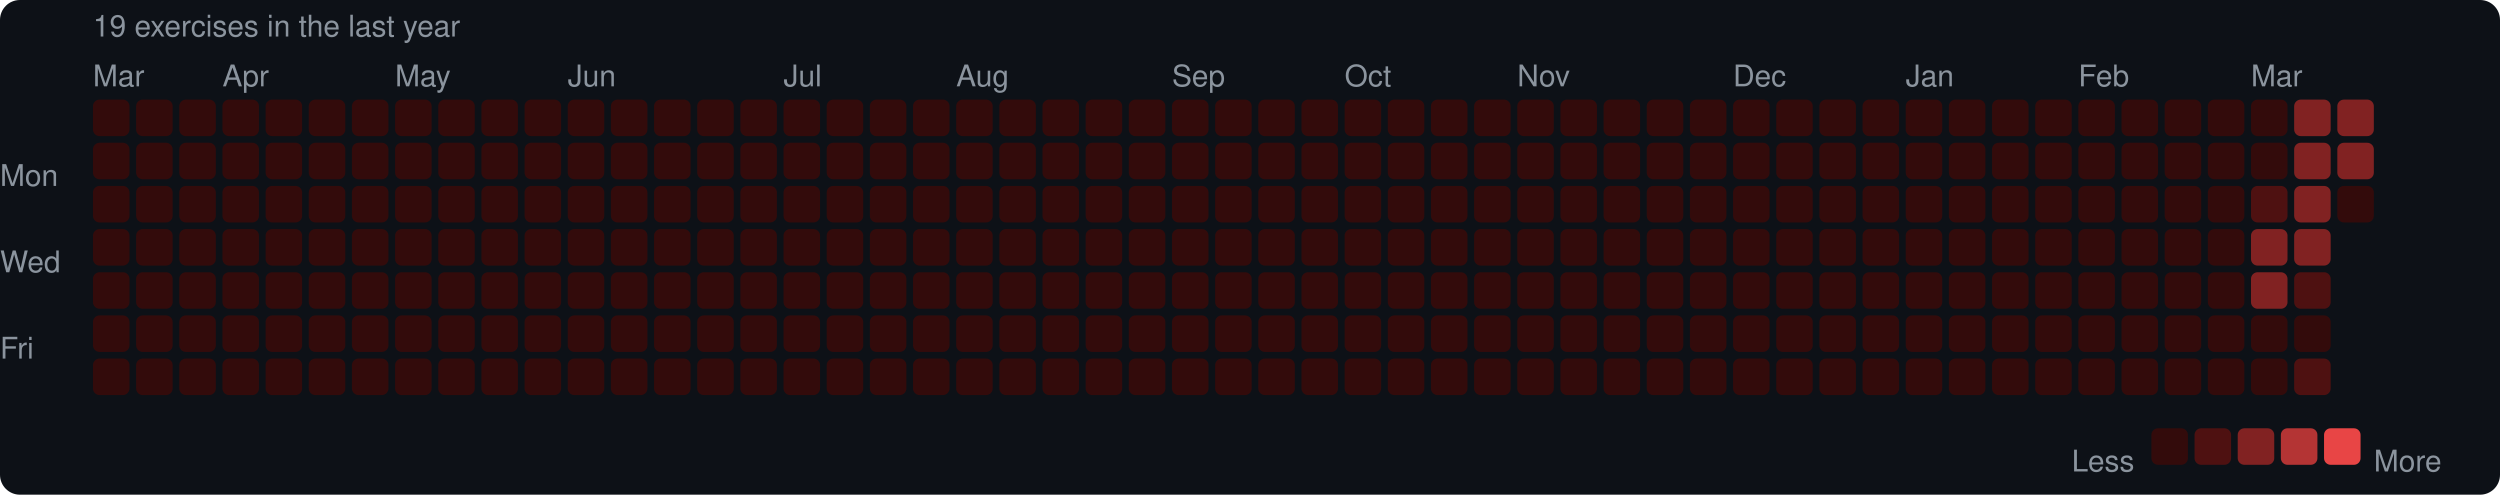
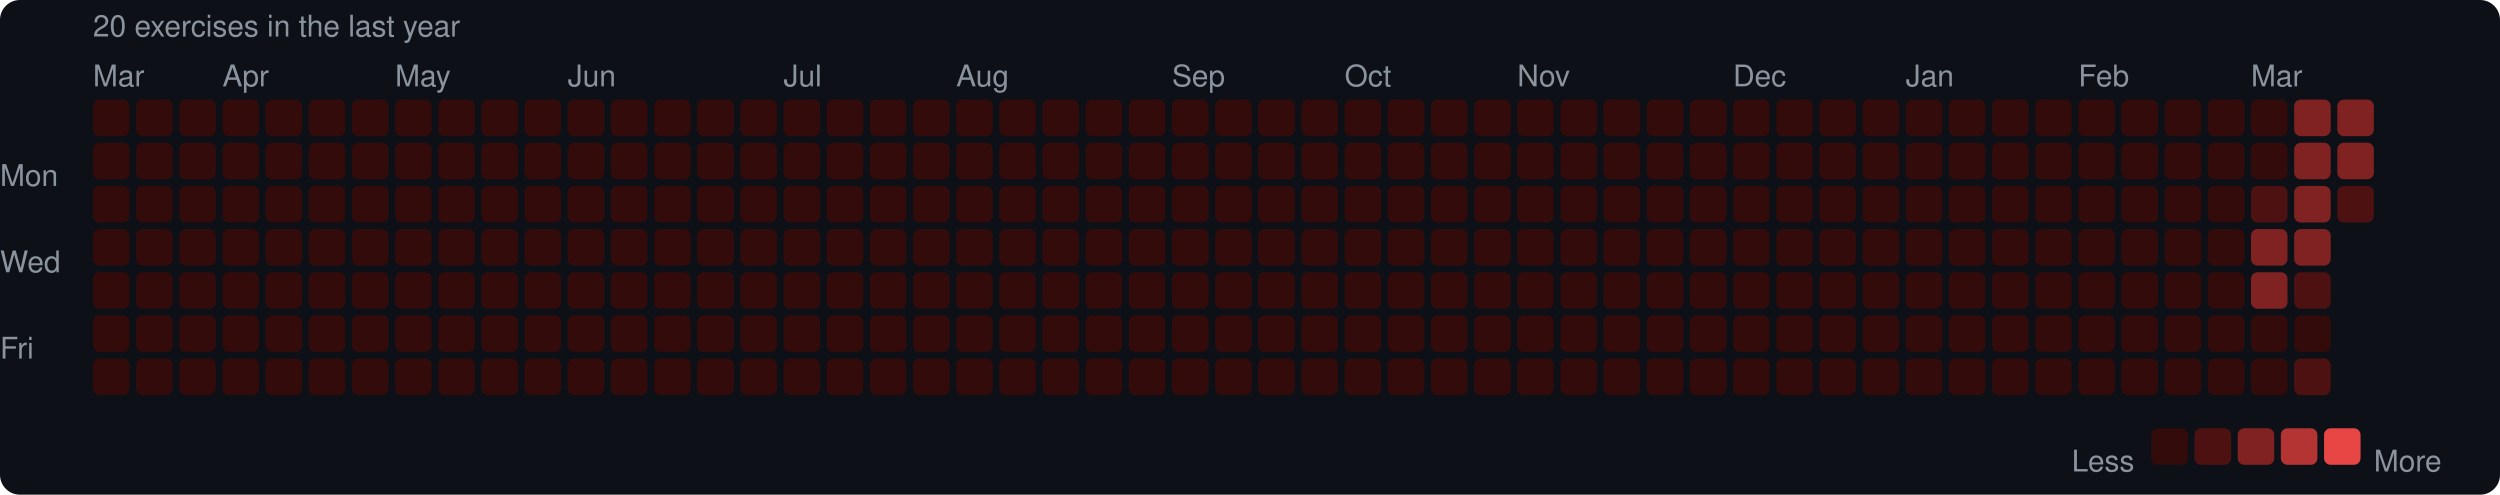
<svg xmlns="http://www.w3.org/2000/svg" width="753" height="149" viewBox="0 0 753 149">
  <rect width="753" height="149" rx="6" fill="#0d1117" />
  <style>text { font-family: -apple-system, BlinkMacSystemFont, "Segoe UI", Helvetica, Arial, sans-serif; fill: #8b949e; font-size: 9px; }</style>
-   <text x="28" y="11" font-size="9">19 exercises in the last year</text>
+   <text x="28" y="11" font-size="9">20 exercises in the last year</text>
  <text x="28" y="26">Mar</text>
  <text x="67" y="26">Apr</text>
  <text x="119" y="26">May</text>
  <text x="171" y="26">Jun</text>
  <text x="236" y="26">Jul</text>
  <text x="288" y="26">Aug</text>
  <text x="353" y="26">Sep</text>
  <text x="405" y="26">Oct</text>
  <text x="457" y="26">Nov</text>
  <text x="522" y="26">Dec</text>
  <text x="574" y="26">Jan</text>
  <text x="626" y="26">Feb</text>
  <text x="678" y="26">Mar</text>
  <text x="0" y="53" dominant-baseline="middle">Mon</text>
  <text x="0" y="79" dominant-baseline="middle">Wed</text>
  <text x="0" y="105" dominant-baseline="middle">Fri</text>
  <rect x="28" y="30" width="11" height="11" rx="2" fill="#330b0b" />
  <rect x="28" y="43" width="11" height="11" rx="2" fill="#330b0b" />
  <rect x="28" y="56" width="11" height="11" rx="2" fill="#330b0b" />
  <rect x="28" y="69" width="11" height="11" rx="2" fill="#330b0b" />
  <rect x="28" y="82" width="11" height="11" rx="2" fill="#330b0b" />
  <rect x="28" y="95" width="11" height="11" rx="2" fill="#330b0b" />
  <rect x="28" y="108" width="11" height="11" rx="2" fill="#330b0b" />
  <rect x="41" y="30" width="11" height="11" rx="2" fill="#330b0b" />
  <rect x="41" y="43" width="11" height="11" rx="2" fill="#330b0b" />
  <rect x="41" y="56" width="11" height="11" rx="2" fill="#330b0b" />
  <rect x="41" y="69" width="11" height="11" rx="2" fill="#330b0b" />
  <rect x="41" y="82" width="11" height="11" rx="2" fill="#330b0b" />
  <rect x="41" y="95" width="11" height="11" rx="2" fill="#330b0b" />
  <rect x="41" y="108" width="11" height="11" rx="2" fill="#330b0b" />
  <rect x="54" y="30" width="11" height="11" rx="2" fill="#330b0b" />
  <rect x="54" y="43" width="11" height="11" rx="2" fill="#330b0b" />
  <rect x="54" y="56" width="11" height="11" rx="2" fill="#330b0b" />
  <rect x="54" y="69" width="11" height="11" rx="2" fill="#330b0b" />
  <rect x="54" y="82" width="11" height="11" rx="2" fill="#330b0b" />
  <rect x="54" y="95" width="11" height="11" rx="2" fill="#330b0b" />
  <rect x="54" y="108" width="11" height="11" rx="2" fill="#330b0b" />
  <rect x="67" y="30" width="11" height="11" rx="2" fill="#330b0b" />
  <rect x="67" y="43" width="11" height="11" rx="2" fill="#330b0b" />
  <rect x="67" y="56" width="11" height="11" rx="2" fill="#330b0b" />
  <rect x="67" y="69" width="11" height="11" rx="2" fill="#330b0b" />
  <rect x="67" y="82" width="11" height="11" rx="2" fill="#330b0b" />
  <rect x="67" y="95" width="11" height="11" rx="2" fill="#330b0b" />
  <rect x="67" y="108" width="11" height="11" rx="2" fill="#330b0b" />
  <rect x="80" y="30" width="11" height="11" rx="2" fill="#330b0b" />
  <rect x="80" y="43" width="11" height="11" rx="2" fill="#330b0b" />
  <rect x="80" y="56" width="11" height="11" rx="2" fill="#330b0b" />
  <rect x="80" y="69" width="11" height="11" rx="2" fill="#330b0b" />
  <rect x="80" y="82" width="11" height="11" rx="2" fill="#330b0b" />
  <rect x="80" y="95" width="11" height="11" rx="2" fill="#330b0b" />
  <rect x="80" y="108" width="11" height="11" rx="2" fill="#330b0b" />
  <rect x="93" y="30" width="11" height="11" rx="2" fill="#330b0b" />
  <rect x="93" y="43" width="11" height="11" rx="2" fill="#330b0b" />
  <rect x="93" y="56" width="11" height="11" rx="2" fill="#330b0b" />
  <rect x="93" y="69" width="11" height="11" rx="2" fill="#330b0b" />
  <rect x="93" y="82" width="11" height="11" rx="2" fill="#330b0b" />
  <rect x="93" y="95" width="11" height="11" rx="2" fill="#330b0b" />
  <rect x="93" y="108" width="11" height="11" rx="2" fill="#330b0b" />
  <rect x="106" y="30" width="11" height="11" rx="2" fill="#330b0b" />
  <rect x="106" y="43" width="11" height="11" rx="2" fill="#330b0b" />
  <rect x="106" y="56" width="11" height="11" rx="2" fill="#330b0b" />
  <rect x="106" y="69" width="11" height="11" rx="2" fill="#330b0b" />
  <rect x="106" y="82" width="11" height="11" rx="2" fill="#330b0b" />
  <rect x="106" y="95" width="11" height="11" rx="2" fill="#330b0b" />
  <rect x="106" y="108" width="11" height="11" rx="2" fill="#330b0b" />
  <rect x="119" y="30" width="11" height="11" rx="2" fill="#330b0b" />
  <rect x="119" y="43" width="11" height="11" rx="2" fill="#330b0b" />
  <rect x="119" y="56" width="11" height="11" rx="2" fill="#330b0b" />
  <rect x="119" y="69" width="11" height="11" rx="2" fill="#330b0b" />
  <rect x="119" y="82" width="11" height="11" rx="2" fill="#330b0b" />
  <rect x="119" y="95" width="11" height="11" rx="2" fill="#330b0b" />
  <rect x="119" y="108" width="11" height="11" rx="2" fill="#330b0b" />
  <rect x="132" y="30" width="11" height="11" rx="2" fill="#330b0b" />
  <rect x="132" y="43" width="11" height="11" rx="2" fill="#330b0b" />
  <rect x="132" y="56" width="11" height="11" rx="2" fill="#330b0b" />
  <rect x="132" y="69" width="11" height="11" rx="2" fill="#330b0b" />
  <rect x="132" y="82" width="11" height="11" rx="2" fill="#330b0b" />
  <rect x="132" y="95" width="11" height="11" rx="2" fill="#330b0b" />
  <rect x="132" y="108" width="11" height="11" rx="2" fill="#330b0b" />
  <rect x="145" y="30" width="11" height="11" rx="2" fill="#330b0b" />
  <rect x="145" y="43" width="11" height="11" rx="2" fill="#330b0b" />
  <rect x="145" y="56" width="11" height="11" rx="2" fill="#330b0b" />
  <rect x="145" y="69" width="11" height="11" rx="2" fill="#330b0b" />
  <rect x="145" y="82" width="11" height="11" rx="2" fill="#330b0b" />
  <rect x="145" y="95" width="11" height="11" rx="2" fill="#330b0b" />
  <rect x="145" y="108" width="11" height="11" rx="2" fill="#330b0b" />
  <rect x="158" y="30" width="11" height="11" rx="2" fill="#330b0b" />
  <rect x="158" y="43" width="11" height="11" rx="2" fill="#330b0b" />
  <rect x="158" y="56" width="11" height="11" rx="2" fill="#330b0b" />
  <rect x="158" y="69" width="11" height="11" rx="2" fill="#330b0b" />
  <rect x="158" y="82" width="11" height="11" rx="2" fill="#330b0b" />
  <rect x="158" y="95" width="11" height="11" rx="2" fill="#330b0b" />
  <rect x="158" y="108" width="11" height="11" rx="2" fill="#330b0b" />
  <rect x="171" y="30" width="11" height="11" rx="2" fill="#330b0b" />
  <rect x="171" y="43" width="11" height="11" rx="2" fill="#330b0b" />
  <rect x="171" y="56" width="11" height="11" rx="2" fill="#330b0b" />
  <rect x="171" y="69" width="11" height="11" rx="2" fill="#330b0b" />
  <rect x="171" y="82" width="11" height="11" rx="2" fill="#330b0b" />
  <rect x="171" y="95" width="11" height="11" rx="2" fill="#330b0b" />
  <rect x="171" y="108" width="11" height="11" rx="2" fill="#330b0b" />
  <rect x="184" y="30" width="11" height="11" rx="2" fill="#330b0b" />
  <rect x="184" y="43" width="11" height="11" rx="2" fill="#330b0b" />
  <rect x="184" y="56" width="11" height="11" rx="2" fill="#330b0b" />
  <rect x="184" y="69" width="11" height="11" rx="2" fill="#330b0b" />
  <rect x="184" y="82" width="11" height="11" rx="2" fill="#330b0b" />
  <rect x="184" y="95" width="11" height="11" rx="2" fill="#330b0b" />
  <rect x="184" y="108" width="11" height="11" rx="2" fill="#330b0b" />
  <rect x="197" y="30" width="11" height="11" rx="2" fill="#330b0b" />
  <rect x="197" y="43" width="11" height="11" rx="2" fill="#330b0b" />
  <rect x="197" y="56" width="11" height="11" rx="2" fill="#330b0b" />
  <rect x="197" y="69" width="11" height="11" rx="2" fill="#330b0b" />
  <rect x="197" y="82" width="11" height="11" rx="2" fill="#330b0b" />
  <rect x="197" y="95" width="11" height="11" rx="2" fill="#330b0b" />
  <rect x="197" y="108" width="11" height="11" rx="2" fill="#330b0b" />
  <rect x="210" y="30" width="11" height="11" rx="2" fill="#330b0b" />
  <rect x="210" y="43" width="11" height="11" rx="2" fill="#330b0b" />
  <rect x="210" y="56" width="11" height="11" rx="2" fill="#330b0b" />
  <rect x="210" y="69" width="11" height="11" rx="2" fill="#330b0b" />
  <rect x="210" y="82" width="11" height="11" rx="2" fill="#330b0b" />
  <rect x="210" y="95" width="11" height="11" rx="2" fill="#330b0b" />
  <rect x="210" y="108" width="11" height="11" rx="2" fill="#330b0b" />
  <rect x="223" y="30" width="11" height="11" rx="2" fill="#330b0b" />
  <rect x="223" y="43" width="11" height="11" rx="2" fill="#330b0b" />
  <rect x="223" y="56" width="11" height="11" rx="2" fill="#330b0b" />
  <rect x="223" y="69" width="11" height="11" rx="2" fill="#330b0b" />
  <rect x="223" y="82" width="11" height="11" rx="2" fill="#330b0b" />
  <rect x="223" y="95" width="11" height="11" rx="2" fill="#330b0b" />
  <rect x="223" y="108" width="11" height="11" rx="2" fill="#330b0b" />
  <rect x="236" y="30" width="11" height="11" rx="2" fill="#330b0b" />
  <rect x="236" y="43" width="11" height="11" rx="2" fill="#330b0b" />
  <rect x="236" y="56" width="11" height="11" rx="2" fill="#330b0b" />
  <rect x="236" y="69" width="11" height="11" rx="2" fill="#330b0b" />
  <rect x="236" y="82" width="11" height="11" rx="2" fill="#330b0b" />
  <rect x="236" y="95" width="11" height="11" rx="2" fill="#330b0b" />
  <rect x="236" y="108" width="11" height="11" rx="2" fill="#330b0b" />
  <rect x="249" y="30" width="11" height="11" rx="2" fill="#330b0b" />
  <rect x="249" y="43" width="11" height="11" rx="2" fill="#330b0b" />
  <rect x="249" y="56" width="11" height="11" rx="2" fill="#330b0b" />
  <rect x="249" y="69" width="11" height="11" rx="2" fill="#330b0b" />
  <rect x="249" y="82" width="11" height="11" rx="2" fill="#330b0b" />
  <rect x="249" y="95" width="11" height="11" rx="2" fill="#330b0b" />
  <rect x="249" y="108" width="11" height="11" rx="2" fill="#330b0b" />
  <rect x="262" y="30" width="11" height="11" rx="2" fill="#330b0b" />
  <rect x="262" y="43" width="11" height="11" rx="2" fill="#330b0b" />
  <rect x="262" y="56" width="11" height="11" rx="2" fill="#330b0b" />
  <rect x="262" y="69" width="11" height="11" rx="2" fill="#330b0b" />
  <rect x="262" y="82" width="11" height="11" rx="2" fill="#330b0b" />
  <rect x="262" y="95" width="11" height="11" rx="2" fill="#330b0b" />
  <rect x="262" y="108" width="11" height="11" rx="2" fill="#330b0b" />
  <rect x="275" y="30" width="11" height="11" rx="2" fill="#330b0b" />
  <rect x="275" y="43" width="11" height="11" rx="2" fill="#330b0b" />
  <rect x="275" y="56" width="11" height="11" rx="2" fill="#330b0b" />
  <rect x="275" y="69" width="11" height="11" rx="2" fill="#330b0b" />
  <rect x="275" y="82" width="11" height="11" rx="2" fill="#330b0b" />
  <rect x="275" y="95" width="11" height="11" rx="2" fill="#330b0b" />
  <rect x="275" y="108" width="11" height="11" rx="2" fill="#330b0b" />
  <rect x="288" y="30" width="11" height="11" rx="2" fill="#330b0b" />
  <rect x="288" y="43" width="11" height="11" rx="2" fill="#330b0b" />
  <rect x="288" y="56" width="11" height="11" rx="2" fill="#330b0b" />
  <rect x="288" y="69" width="11" height="11" rx="2" fill="#330b0b" />
  <rect x="288" y="82" width="11" height="11" rx="2" fill="#330b0b" />
  <rect x="288" y="95" width="11" height="11" rx="2" fill="#330b0b" />
  <rect x="288" y="108" width="11" height="11" rx="2" fill="#330b0b" />
  <rect x="301" y="30" width="11" height="11" rx="2" fill="#330b0b" />
  <rect x="301" y="43" width="11" height="11" rx="2" fill="#330b0b" />
  <rect x="301" y="56" width="11" height="11" rx="2" fill="#330b0b" />
  <rect x="301" y="69" width="11" height="11" rx="2" fill="#330b0b" />
  <rect x="301" y="82" width="11" height="11" rx="2" fill="#330b0b" />
  <rect x="301" y="95" width="11" height="11" rx="2" fill="#330b0b" />
  <rect x="301" y="108" width="11" height="11" rx="2" fill="#330b0b" />
  <rect x="314" y="30" width="11" height="11" rx="2" fill="#330b0b" />
  <rect x="314" y="43" width="11" height="11" rx="2" fill="#330b0b" />
  <rect x="314" y="56" width="11" height="11" rx="2" fill="#330b0b" />
  <rect x="314" y="69" width="11" height="11" rx="2" fill="#330b0b" />
  <rect x="314" y="82" width="11" height="11" rx="2" fill="#330b0b" />
  <rect x="314" y="95" width="11" height="11" rx="2" fill="#330b0b" />
  <rect x="314" y="108" width="11" height="11" rx="2" fill="#330b0b" />
  <rect x="327" y="30" width="11" height="11" rx="2" fill="#330b0b" />
  <rect x="327" y="43" width="11" height="11" rx="2" fill="#330b0b" />
  <rect x="327" y="56" width="11" height="11" rx="2" fill="#330b0b" />
  <rect x="327" y="69" width="11" height="11" rx="2" fill="#330b0b" />
  <rect x="327" y="82" width="11" height="11" rx="2" fill="#330b0b" />
  <rect x="327" y="95" width="11" height="11" rx="2" fill="#330b0b" />
  <rect x="327" y="108" width="11" height="11" rx="2" fill="#330b0b" />
  <rect x="340" y="30" width="11" height="11" rx="2" fill="#330b0b" />
  <rect x="340" y="43" width="11" height="11" rx="2" fill="#330b0b" />
  <rect x="340" y="56" width="11" height="11" rx="2" fill="#330b0b" />
  <rect x="340" y="69" width="11" height="11" rx="2" fill="#330b0b" />
  <rect x="340" y="82" width="11" height="11" rx="2" fill="#330b0b" />
  <rect x="340" y="95" width="11" height="11" rx="2" fill="#330b0b" />
  <rect x="340" y="108" width="11" height="11" rx="2" fill="#330b0b" />
  <rect x="353" y="30" width="11" height="11" rx="2" fill="#330b0b" />
  <rect x="353" y="43" width="11" height="11" rx="2" fill="#330b0b" />
  <rect x="353" y="56" width="11" height="11" rx="2" fill="#330b0b" />
  <rect x="353" y="69" width="11" height="11" rx="2" fill="#330b0b" />
  <rect x="353" y="82" width="11" height="11" rx="2" fill="#330b0b" />
  <rect x="353" y="95" width="11" height="11" rx="2" fill="#330b0b" />
  <rect x="353" y="108" width="11" height="11" rx="2" fill="#330b0b" />
  <rect x="366" y="30" width="11" height="11" rx="2" fill="#330b0b" />
  <rect x="366" y="43" width="11" height="11" rx="2" fill="#330b0b" />
  <rect x="366" y="56" width="11" height="11" rx="2" fill="#330b0b" />
  <rect x="366" y="69" width="11" height="11" rx="2" fill="#330b0b" />
  <rect x="366" y="82" width="11" height="11" rx="2" fill="#330b0b" />
  <rect x="366" y="95" width="11" height="11" rx="2" fill="#330b0b" />
  <rect x="366" y="108" width="11" height="11" rx="2" fill="#330b0b" />
  <rect x="379" y="30" width="11" height="11" rx="2" fill="#330b0b" />
  <rect x="379" y="43" width="11" height="11" rx="2" fill="#330b0b" />
  <rect x="379" y="56" width="11" height="11" rx="2" fill="#330b0b" />
  <rect x="379" y="69" width="11" height="11" rx="2" fill="#330b0b" />
  <rect x="379" y="82" width="11" height="11" rx="2" fill="#330b0b" />
  <rect x="379" y="95" width="11" height="11" rx="2" fill="#330b0b" />
  <rect x="379" y="108" width="11" height="11" rx="2" fill="#330b0b" />
  <rect x="392" y="30" width="11" height="11" rx="2" fill="#330b0b" />
  <rect x="392" y="43" width="11" height="11" rx="2" fill="#330b0b" />
  <rect x="392" y="56" width="11" height="11" rx="2" fill="#330b0b" />
  <rect x="392" y="69" width="11" height="11" rx="2" fill="#330b0b" />
  <rect x="392" y="82" width="11" height="11" rx="2" fill="#330b0b" />
  <rect x="392" y="95" width="11" height="11" rx="2" fill="#330b0b" />
  <rect x="392" y="108" width="11" height="11" rx="2" fill="#330b0b" />
  <rect x="405" y="30" width="11" height="11" rx="2" fill="#330b0b" />
  <rect x="405" y="43" width="11" height="11" rx="2" fill="#330b0b" />
  <rect x="405" y="56" width="11" height="11" rx="2" fill="#330b0b" />
  <rect x="405" y="69" width="11" height="11" rx="2" fill="#330b0b" />
  <rect x="405" y="82" width="11" height="11" rx="2" fill="#330b0b" />
  <rect x="405" y="95" width="11" height="11" rx="2" fill="#330b0b" />
  <rect x="405" y="108" width="11" height="11" rx="2" fill="#330b0b" />
  <rect x="418" y="30" width="11" height="11" rx="2" fill="#330b0b" />
  <rect x="418" y="43" width="11" height="11" rx="2" fill="#330b0b" />
  <rect x="418" y="56" width="11" height="11" rx="2" fill="#330b0b" />
  <rect x="418" y="69" width="11" height="11" rx="2" fill="#330b0b" />
  <rect x="418" y="82" width="11" height="11" rx="2" fill="#330b0b" />
  <rect x="418" y="95" width="11" height="11" rx="2" fill="#330b0b" />
  <rect x="418" y="108" width="11" height="11" rx="2" fill="#330b0b" />
  <rect x="431" y="30" width="11" height="11" rx="2" fill="#330b0b" />
  <rect x="431" y="43" width="11" height="11" rx="2" fill="#330b0b" />
  <rect x="431" y="56" width="11" height="11" rx="2" fill="#330b0b" />
  <rect x="431" y="69" width="11" height="11" rx="2" fill="#330b0b" />
  <rect x="431" y="82" width="11" height="11" rx="2" fill="#330b0b" />
  <rect x="431" y="95" width="11" height="11" rx="2" fill="#330b0b" />
  <rect x="431" y="108" width="11" height="11" rx="2" fill="#330b0b" />
  <rect x="444" y="30" width="11" height="11" rx="2" fill="#330b0b" />
  <rect x="444" y="43" width="11" height="11" rx="2" fill="#330b0b" />
  <rect x="444" y="56" width="11" height="11" rx="2" fill="#330b0b" />
  <rect x="444" y="69" width="11" height="11" rx="2" fill="#330b0b" />
  <rect x="444" y="82" width="11" height="11" rx="2" fill="#330b0b" />
  <rect x="444" y="95" width="11" height="11" rx="2" fill="#330b0b" />
  <rect x="444" y="108" width="11" height="11" rx="2" fill="#330b0b" />
  <rect x="457" y="30" width="11" height="11" rx="2" fill="#330b0b" />
  <rect x="457" y="43" width="11" height="11" rx="2" fill="#330b0b" />
  <rect x="457" y="56" width="11" height="11" rx="2" fill="#330b0b" />
  <rect x="457" y="69" width="11" height="11" rx="2" fill="#330b0b" />
  <rect x="457" y="82" width="11" height="11" rx="2" fill="#330b0b" />
  <rect x="457" y="95" width="11" height="11" rx="2" fill="#330b0b" />
  <rect x="457" y="108" width="11" height="11" rx="2" fill="#330b0b" />
  <rect x="470" y="30" width="11" height="11" rx="2" fill="#330b0b" />
  <rect x="470" y="43" width="11" height="11" rx="2" fill="#330b0b" />
  <rect x="470" y="56" width="11" height="11" rx="2" fill="#330b0b" />
  <rect x="470" y="69" width="11" height="11" rx="2" fill="#330b0b" />
  <rect x="470" y="82" width="11" height="11" rx="2" fill="#330b0b" />
  <rect x="470" y="95" width="11" height="11" rx="2" fill="#330b0b" />
  <rect x="470" y="108" width="11" height="11" rx="2" fill="#330b0b" />
  <rect x="483" y="30" width="11" height="11" rx="2" fill="#330b0b" />
  <rect x="483" y="43" width="11" height="11" rx="2" fill="#330b0b" />
  <rect x="483" y="56" width="11" height="11" rx="2" fill="#330b0b" />
  <rect x="483" y="69" width="11" height="11" rx="2" fill="#330b0b" />
  <rect x="483" y="82" width="11" height="11" rx="2" fill="#330b0b" />
  <rect x="483" y="95" width="11" height="11" rx="2" fill="#330b0b" />
  <rect x="483" y="108" width="11" height="11" rx="2" fill="#330b0b" />
  <rect x="496" y="30" width="11" height="11" rx="2" fill="#330b0b" />
  <rect x="496" y="43" width="11" height="11" rx="2" fill="#330b0b" />
  <rect x="496" y="56" width="11" height="11" rx="2" fill="#330b0b" />
  <rect x="496" y="69" width="11" height="11" rx="2" fill="#330b0b" />
  <rect x="496" y="82" width="11" height="11" rx="2" fill="#330b0b" />
  <rect x="496" y="95" width="11" height="11" rx="2" fill="#330b0b" />
  <rect x="496" y="108" width="11" height="11" rx="2" fill="#330b0b" />
  <rect x="509" y="30" width="11" height="11" rx="2" fill="#330b0b" />
  <rect x="509" y="43" width="11" height="11" rx="2" fill="#330b0b" />
  <rect x="509" y="56" width="11" height="11" rx="2" fill="#330b0b" />
  <rect x="509" y="69" width="11" height="11" rx="2" fill="#330b0b" />
  <rect x="509" y="82" width="11" height="11" rx="2" fill="#330b0b" />
  <rect x="509" y="95" width="11" height="11" rx="2" fill="#330b0b" />
  <rect x="509" y="108" width="11" height="11" rx="2" fill="#330b0b" />
  <rect x="522" y="30" width="11" height="11" rx="2" fill="#330b0b" />
  <rect x="522" y="43" width="11" height="11" rx="2" fill="#330b0b" />
  <rect x="522" y="56" width="11" height="11" rx="2" fill="#330b0b" />
  <rect x="522" y="69" width="11" height="11" rx="2" fill="#330b0b" />
  <rect x="522" y="82" width="11" height="11" rx="2" fill="#330b0b" />
  <rect x="522" y="95" width="11" height="11" rx="2" fill="#330b0b" />
  <rect x="522" y="108" width="11" height="11" rx="2" fill="#330b0b" />
  <rect x="535" y="30" width="11" height="11" rx="2" fill="#330b0b" />
  <rect x="535" y="43" width="11" height="11" rx="2" fill="#330b0b" />
  <rect x="535" y="56" width="11" height="11" rx="2" fill="#330b0b" />
  <rect x="535" y="69" width="11" height="11" rx="2" fill="#330b0b" />
  <rect x="535" y="82" width="11" height="11" rx="2" fill="#330b0b" />
  <rect x="535" y="95" width="11" height="11" rx="2" fill="#330b0b" />
  <rect x="535" y="108" width="11" height="11" rx="2" fill="#330b0b" />
  <rect x="548" y="30" width="11" height="11" rx="2" fill="#330b0b" />
  <rect x="548" y="43" width="11" height="11" rx="2" fill="#330b0b" />
  <rect x="548" y="56" width="11" height="11" rx="2" fill="#330b0b" />
  <rect x="548" y="69" width="11" height="11" rx="2" fill="#330b0b" />
  <rect x="548" y="82" width="11" height="11" rx="2" fill="#330b0b" />
  <rect x="548" y="95" width="11" height="11" rx="2" fill="#330b0b" />
  <rect x="548" y="108" width="11" height="11" rx="2" fill="#330b0b" />
  <rect x="561" y="30" width="11" height="11" rx="2" fill="#330b0b" />
  <rect x="561" y="43" width="11" height="11" rx="2" fill="#330b0b" />
  <rect x="561" y="56" width="11" height="11" rx="2" fill="#330b0b" />
  <rect x="561" y="69" width="11" height="11" rx="2" fill="#330b0b" />
  <rect x="561" y="82" width="11" height="11" rx="2" fill="#330b0b" />
  <rect x="561" y="95" width="11" height="11" rx="2" fill="#330b0b" />
  <rect x="561" y="108" width="11" height="11" rx="2" fill="#330b0b" />
  <rect x="574" y="30" width="11" height="11" rx="2" fill="#330b0b" />
  <rect x="574" y="43" width="11" height="11" rx="2" fill="#330b0b" />
  <rect x="574" y="56" width="11" height="11" rx="2" fill="#330b0b" />
  <rect x="574" y="69" width="11" height="11" rx="2" fill="#330b0b" />
  <rect x="574" y="82" width="11" height="11" rx="2" fill="#330b0b" />
  <rect x="574" y="95" width="11" height="11" rx="2" fill="#330b0b" />
  <rect x="574" y="108" width="11" height="11" rx="2" fill="#330b0b" />
  <rect x="587" y="30" width="11" height="11" rx="2" fill="#330b0b" />
  <rect x="587" y="43" width="11" height="11" rx="2" fill="#330b0b" />
  <rect x="587" y="56" width="11" height="11" rx="2" fill="#330b0b" />
  <rect x="587" y="69" width="11" height="11" rx="2" fill="#330b0b" />
  <rect x="587" y="82" width="11" height="11" rx="2" fill="#330b0b" />
  <rect x="587" y="95" width="11" height="11" rx="2" fill="#330b0b" />
  <rect x="587" y="108" width="11" height="11" rx="2" fill="#330b0b" />
  <rect x="600" y="30" width="11" height="11" rx="2" fill="#330b0b" />
  <rect x="600" y="43" width="11" height="11" rx="2" fill="#330b0b" />
  <rect x="600" y="56" width="11" height="11" rx="2" fill="#330b0b" />
  <rect x="600" y="69" width="11" height="11" rx="2" fill="#330b0b" />
  <rect x="600" y="82" width="11" height="11" rx="2" fill="#330b0b" />
  <rect x="600" y="95" width="11" height="11" rx="2" fill="#330b0b" />
  <rect x="600" y="108" width="11" height="11" rx="2" fill="#330b0b" />
  <rect x="613" y="30" width="11" height="11" rx="2" fill="#330b0b" />
  <rect x="613" y="43" width="11" height="11" rx="2" fill="#330b0b" />
  <rect x="613" y="56" width="11" height="11" rx="2" fill="#330b0b" />
  <rect x="613" y="69" width="11" height="11" rx="2" fill="#330b0b" />
  <rect x="613" y="82" width="11" height="11" rx="2" fill="#330b0b" />
  <rect x="613" y="95" width="11" height="11" rx="2" fill="#330b0b" />
  <rect x="613" y="108" width="11" height="11" rx="2" fill="#330b0b" />
  <rect x="626" y="30" width="11" height="11" rx="2" fill="#330b0b" />
  <rect x="626" y="43" width="11" height="11" rx="2" fill="#330b0b" />
  <rect x="626" y="56" width="11" height="11" rx="2" fill="#330b0b" />
  <rect x="626" y="69" width="11" height="11" rx="2" fill="#330b0b" />
  <rect x="626" y="82" width="11" height="11" rx="2" fill="#330b0b" />
  <rect x="626" y="95" width="11" height="11" rx="2" fill="#330b0b" />
  <rect x="626" y="108" width="11" height="11" rx="2" fill="#330b0b" />
  <rect x="639" y="30" width="11" height="11" rx="2" fill="#330b0b" />
  <rect x="639" y="43" width="11" height="11" rx="2" fill="#330b0b" />
  <rect x="639" y="56" width="11" height="11" rx="2" fill="#330b0b" />
  <rect x="639" y="69" width="11" height="11" rx="2" fill="#330b0b" />
  <rect x="639" y="82" width="11" height="11" rx="2" fill="#330b0b" />
  <rect x="639" y="95" width="11" height="11" rx="2" fill="#330b0b" />
  <rect x="639" y="108" width="11" height="11" rx="2" fill="#330b0b" />
  <rect x="652" y="30" width="11" height="11" rx="2" fill="#330b0b" />
  <rect x="652" y="43" width="11" height="11" rx="2" fill="#330b0b" />
  <rect x="652" y="56" width="11" height="11" rx="2" fill="#330b0b" />
  <rect x="652" y="69" width="11" height="11" rx="2" fill="#330b0b" />
  <rect x="652" y="82" width="11" height="11" rx="2" fill="#330b0b" />
  <rect x="652" y="95" width="11" height="11" rx="2" fill="#330b0b" />
  <rect x="652" y="108" width="11" height="11" rx="2" fill="#330b0b" />
  <rect x="665" y="30" width="11" height="11" rx="2" fill="#330b0b" />
  <rect x="665" y="43" width="11" height="11" rx="2" fill="#330b0b" />
  <rect x="665" y="56" width="11" height="11" rx="2" fill="#330b0b" />
  <rect x="665" y="69" width="11" height="11" rx="2" fill="#330b0b" />
  <rect x="665" y="82" width="11" height="11" rx="2" fill="#330b0b" />
  <rect x="665" y="95" width="11" height="11" rx="2" fill="#330b0b" />
  <rect x="665" y="108" width="11" height="11" rx="2" fill="#330b0b" />
  <rect x="678" y="30" width="11" height="11" rx="2" fill="#330b0b" />
  <rect x="678" y="43" width="11" height="11" rx="2" fill="#330b0b" />
  <rect x="678" y="56" width="11" height="11" rx="2" fill="#4e1111" />
  <rect x="678" y="69" width="11" height="11" rx="2" fill="#812222" />
  <rect x="678" y="82" width="11" height="11" rx="2" fill="#812222" />
  <rect x="678" y="95" width="11" height="11" rx="2" fill="#330b0b" />
  <rect x="678" y="108" width="11" height="11" rx="2" fill="#330b0b" />
  <rect x="691" y="30" width="11" height="11" rx="2" fill="#812222" />
  <rect x="691" y="43" width="11" height="11" rx="2" fill="#812222" />
  <rect x="691" y="56" width="11" height="11" rx="2" fill="#812222" />
  <rect x="691" y="69" width="11" height="11" rx="2" fill="#812222" />
  <rect x="691" y="82" width="11" height="11" rx="2" fill="#4e1111" />
  <rect x="691" y="95" width="11" height="11" rx="2" fill="#330b0b" />
  <rect x="691" y="108" width="11" height="11" rx="2" fill="#4e1111" />
  <rect x="704" y="30" width="11" height="11" rx="2" fill="#812222" />
  <rect x="704" y="43" width="11" height="11" rx="2" fill="#812222" />
-   <rect x="704" y="56" width="11" height="11" rx="2" fill="#330b0b" />
+   <rect x="704" y="56" width="11" height="11" rx="2" fill="#4e1111" />
  <text x="624" y="139" dominant-baseline="middle">Less</text>
  <rect x="648" y="129" width="11" height="11" rx="2" fill="#330b0b" />
  <rect x="661" y="129" width="11" height="11" rx="2" fill="#4e1111" />
  <rect x="674" y="129" width="11" height="11" rx="2" fill="#812222" />
  <rect x="687" y="129" width="11" height="11" rx="2" fill="#b43434" />
  <rect x="700" y="129" width="11" height="11" rx="2" fill="#e84545" />
  <text x="715" y="139" dominant-baseline="middle">More</text>
</svg>
